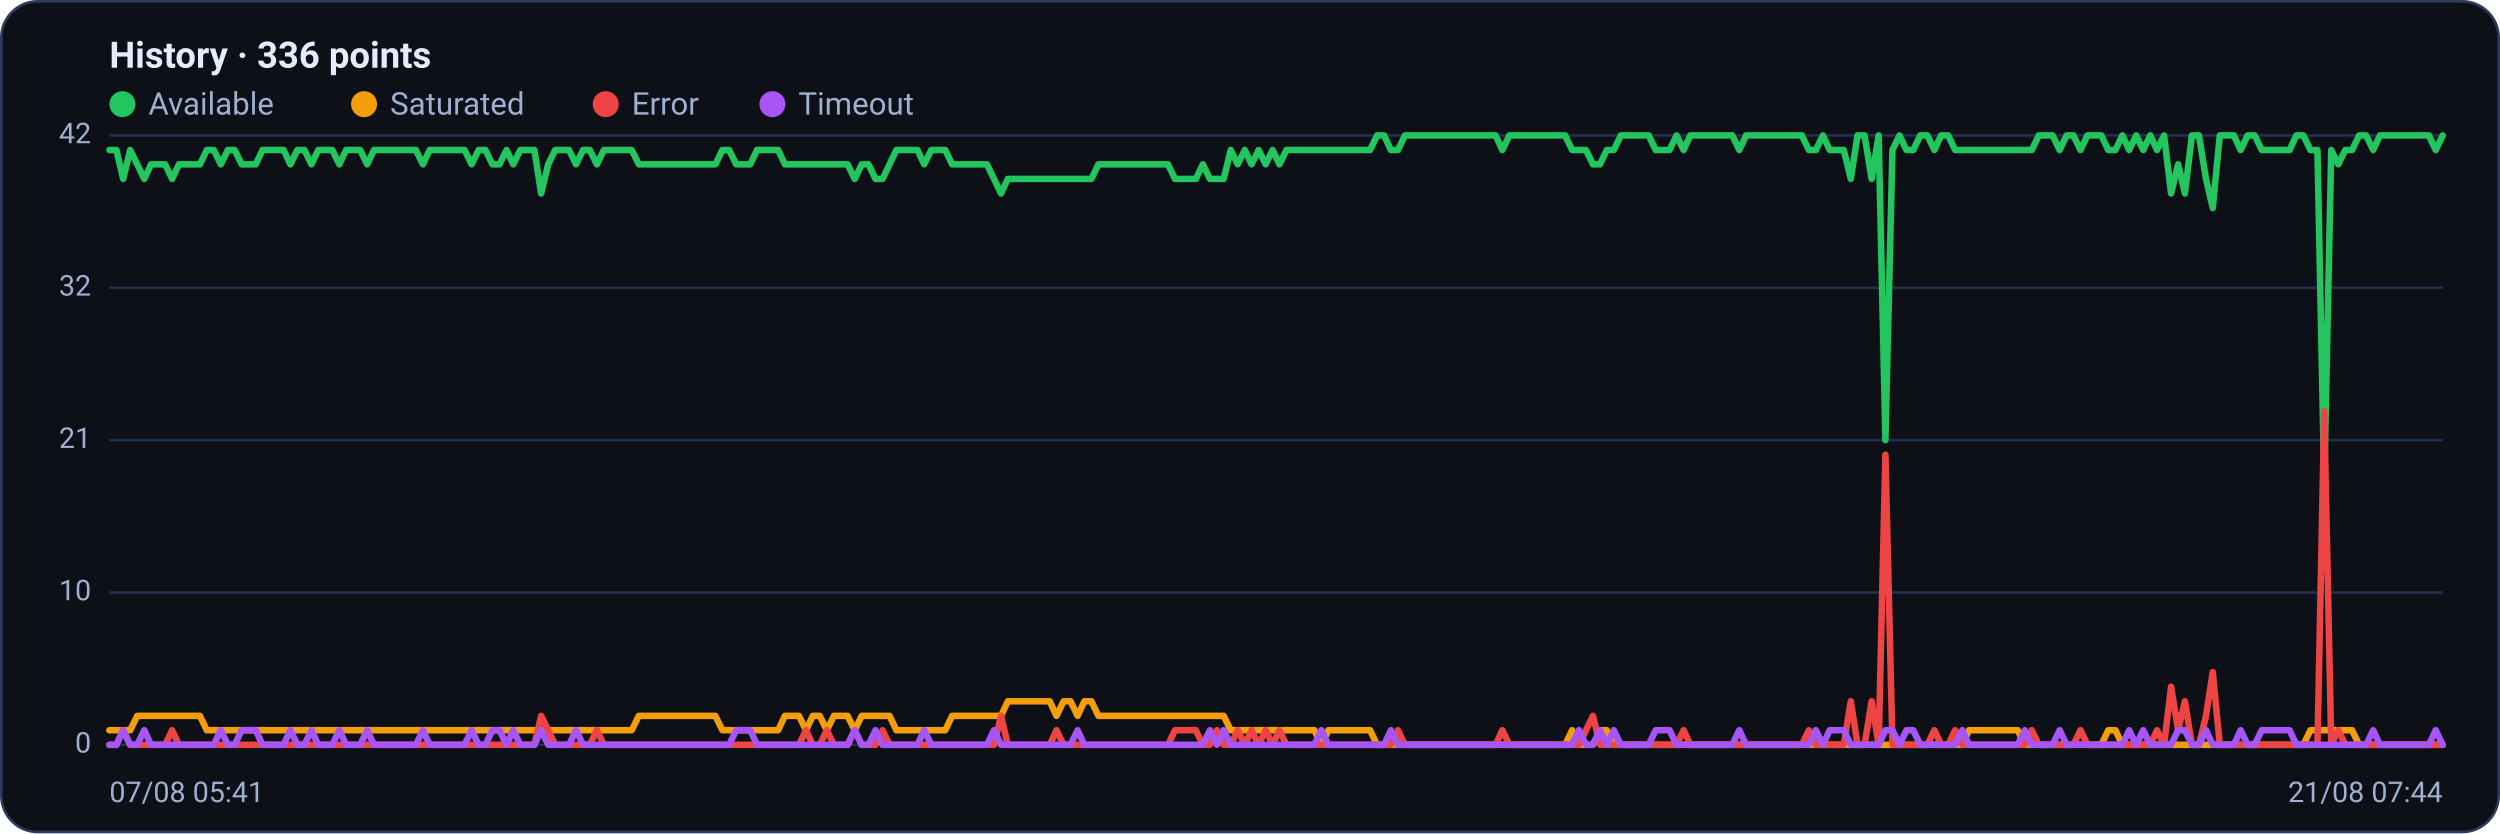
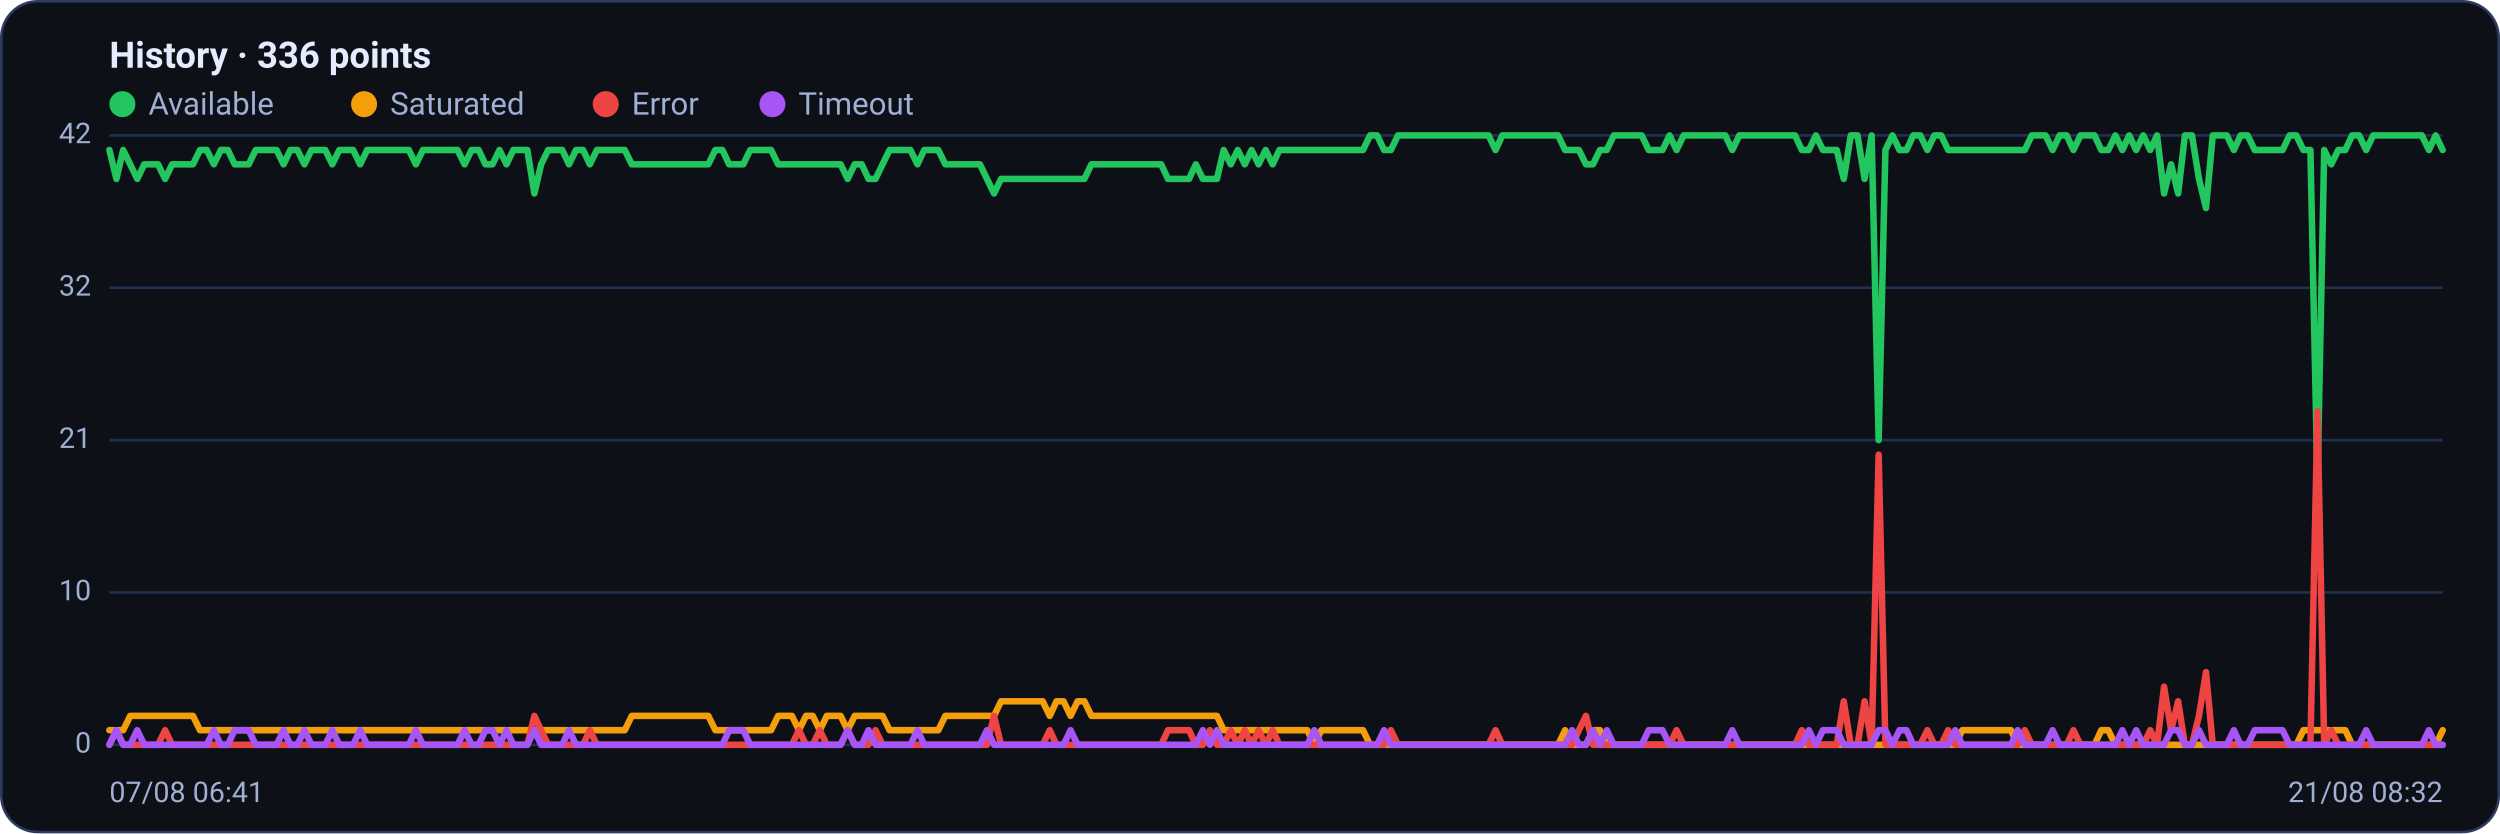
<svg xmlns="http://www.w3.org/2000/svg" viewBox="0 0 960 320" width="960" height="320" font-family="Segoe UI, system-ui, -apple-system, Roboto, Helvetica, Arial, sans-serif" role="img" aria-label="Availability history per region">
  <rect x="0.5" y="0.5" width="959" height="319" rx="14" fill="#0d1117" stroke="#2c3a5e" />
  <text x="42" y="26" font-size="14" font-weight="600" fill="#e6ecff">History · 336 points</text>
  <circle cx="47" cy="40" r="5" fill="#22c55e" />
  <text x="57" y="44" font-size="12" fill="#9fb0d4">Available</text>
  <circle cx="139.8" cy="40" r="5" fill="#f59e0b" />
  <text x="149.8" y="44" font-size="12" fill="#9fb0d4">Saturated</text>
  <circle cx="232.6" cy="40" r="5" fill="#ef4444" />
  <text x="242.6" y="44" font-size="12" fill="#9fb0d4">Error</text>
  <circle cx="296.6" cy="40" r="5" fill="#a855f7" />
  <text x="306.6" y="44" font-size="12" fill="#9fb0d4">Timeout</text>
  <line x1="42" y1="286.0" x2="938" y2="286.0" stroke="#21304f" stroke-width="1" />
  <text x="35" y="289.0" text-anchor="end" font-size="11" fill="#9fb0d4">0</text>
  <line x1="42" y1="227.5" x2="938" y2="227.5" stroke="#21304f" stroke-width="1" />
  <text x="35" y="230.5" text-anchor="end" font-size="11" fill="#9fb0d4">10</text>
  <line x1="42" y1="169.0" x2="938" y2="169.0" stroke="#21304f" stroke-width="1" />
  <text x="35" y="172.0" text-anchor="end" font-size="11" fill="#9fb0d4">21</text>
  <line x1="42" y1="110.5" x2="938" y2="110.5" stroke="#21304f" stroke-width="1" />
  <text x="35" y="113.5" text-anchor="end" font-size="11" fill="#9fb0d4">32</text>
  <line x1="42" y1="52.0" x2="938" y2="52.0" stroke="#21304f" stroke-width="1" />
  <text x="35" y="55.0" text-anchor="end" font-size="11" fill="#9fb0d4">42</text>
-   <polyline fill="none" stroke="#22c55e" stroke-width="2.5" stroke-linejoin="round" stroke-linecap="round" points="42.0,57.6 44.7,57.6 47.3,68.7 50.0,57.6 52.7,63.1 55.4,68.7 58.0,63.1 60.7,63.1 63.4,63.1 66.1,68.7 68.7,63.1 71.4,63.1 74.1,63.1 76.8,63.1 79.4,57.6 82.1,57.6 84.8,63.1 87.5,57.6 90.1,57.6 92.8,63.1 95.5,63.1 98.2,63.1 100.8,57.6 103.5,57.6 106.2,57.6 108.9,57.6 111.5,63.1 114.2,57.6 116.9,57.6 119.6,63.1 122.2,57.6 124.9,57.6 127.6,57.6 130.3,63.1 132.9,57.6 135.6,57.6 138.3,57.6 141.0,63.1 143.6,57.6 146.3,57.6 149.0,57.6 151.7,57.6 154.3,57.6 157.0,57.6 159.7,57.6 162.4,63.1 165.0,57.6 167.7,57.6 170.4,57.6 173.1,57.6 175.7,57.6 178.4,57.6 181.1,63.1 183.8,57.6 186.4,57.6 189.1,63.1 191.8,63.1 194.5,57.6 197.1,63.1 199.8,57.6 202.5,57.6 205.2,57.6 207.8,74.3 210.5,63.1 213.2,57.6 215.9,57.6 218.5,57.6 221.2,63.1 223.9,57.6 226.5,57.6 229.2,63.1 231.9,57.6 234.6,57.6 237.2,57.6 239.9,57.6 242.6,57.6 245.3,63.1 247.9,63.1 250.6,63.1 253.3,63.1 256.0,63.1 258.6,63.1 261.3,63.1 264.0,63.1 266.7,63.1 269.3,63.1 272.0,63.1 274.7,63.1 277.4,57.6 280.0,57.6 282.7,63.1 285.4,63.1 288.1,63.1 290.7,57.6 293.4,57.6 296.1,57.6 298.8,57.6 301.4,63.1 304.1,63.1 306.8,63.1 309.5,63.1 312.1,63.1 314.8,63.1 317.5,63.1 320.2,63.1 322.8,63.1 325.5,63.1 328.2,68.7 330.9,63.1 333.5,63.1 336.2,68.7 338.9,68.7 341.6,63.1 344.2,57.6 346.9,57.6 349.6,57.6 352.3,57.6 354.9,63.1 357.6,57.6 360.3,57.6 363.0,57.6 365.6,63.1 368.3,63.1 371.0,63.1 373.7,63.1 376.3,63.1 379.0,63.1 381.7,68.7 384.4,74.3 387.0,68.7 389.7,68.7 392.4,68.7 395.1,68.7 397.7,68.7 400.4,68.7 403.1,68.7 405.7,68.7 408.4,68.7 411.1,68.7 413.8,68.7 416.4,68.7 419.1,68.7 421.8,63.1 424.5,63.1 427.1,63.1 429.8,63.1 432.5,63.1 435.2,63.1 437.8,63.1 440.5,63.1 443.2,63.1 445.9,63.1 448.5,63.1 451.2,68.7 453.9,68.7 456.6,68.7 459.2,68.7 461.9,63.1 464.6,68.7 467.3,68.7 469.9,68.7 472.6,57.6 475.3,63.1 478.0,57.6 480.6,63.1 483.3,57.6 486.0,63.1 488.7,57.6 491.3,63.1 494.0,57.6 496.7,57.6 499.4,57.6 502.0,57.6 504.7,57.6 507.4,57.6 510.1,57.6 512.7,57.6 515.4,57.6 518.1,57.6 520.8,57.6 523.4,57.6 526.1,57.6 528.8,52.0 531.5,52.0 534.1,57.6 536.8,57.6 539.5,52.0 542.2,52.0 544.8,52.0 547.5,52.0 550.2,52.0 552.9,52.0 555.5,52.0 558.2,52.0 560.9,52.0 563.6,52.0 566.2,52.0 568.9,52.0 571.6,52.0 574.3,52.0 576.9,57.6 579.6,52.0 582.3,52.0 584.9,52.0 587.6,52.0 590.3,52.0 593.0,52.0 595.6,52.0 598.3,52.0 601.0,52.0 603.7,57.6 606.3,57.6 609.0,57.6 611.7,63.1 614.4,63.1 617.0,57.6 619.7,57.6 622.4,52.0 625.1,52.0 627.7,52.0 630.4,52.0 633.1,52.0 635.8,57.6 638.4,57.6 641.1,57.6 643.8,52.0 646.5,57.6 649.1,52.0 651.8,52.0 654.5,52.0 657.2,52.0 659.8,52.0 662.5,52.0 665.2,52.0 667.9,57.6 670.5,52.0 673.2,52.0 675.9,52.0 678.6,52.0 681.2,52.0 683.9,52.0 686.6,52.0 689.3,52.0 691.9,52.0 694.6,57.6 697.3,57.6 700.0,52.0 702.6,57.6 705.3,57.6 708.0,57.6 710.7,68.7 713.3,52.0 716.0,52.0 718.7,68.7 721.4,52.0 724.0,169.0 726.7,57.6 729.4,52.0 732.1,57.6 734.7,57.6 737.4,52.0 740.1,52.0 742.8,57.6 745.4,52.0 748.1,52.0 750.8,57.6 753.5,57.6 756.1,57.6 758.8,57.6 761.5,57.6 764.1,57.6 766.8,57.6 769.5,57.6 772.2,57.6 774.8,57.6 777.5,57.6 780.2,57.6 782.9,52.0 785.5,52.0 788.2,52.0 790.9,57.6 793.6,52.0 796.2,52.0 798.9,57.6 801.6,52.0 804.3,52.0 806.9,52.0 809.6,57.6 812.3,57.6 815.0,52.0 817.6,57.6 820.3,52.0 823.0,57.6 825.7,52.0 828.3,57.6 831.0,52.0 833.7,74.3 836.4,63.1 839.0,74.3 841.7,52.0 844.4,52.0 847.1,68.7 849.7,79.9 852.4,52.0 855.1,52.0 857.8,52.0 860.4,57.6 863.1,52.0 865.8,52.0 868.5,57.6 871.1,57.6 873.8,57.6 876.5,57.6 879.2,57.6 881.8,52.0 884.5,52.0 887.2,57.6 889.9,57.6 892.5,185.7 895.2,57.6 897.9,63.1 900.6,57.6 903.2,57.6 905.9,52.0 908.6,52.0 911.3,57.6 913.9,52.0 916.6,52.0 919.3,52.0 922.0,52.0 924.6,52.0 927.3,52.0 930.0,52.0 932.7,52.0 935.3,57.6 938.0,52.0" />
-   <polyline fill="none" stroke="#f59e0b" stroke-width="2.5" stroke-linejoin="round" stroke-linecap="round" points="42.0,280.4 44.7,280.4 47.3,280.4 50.0,280.4 52.7,274.9 55.4,274.9 58.0,274.9 60.7,274.9 63.4,274.9 66.1,274.9 68.7,274.9 71.4,274.9 74.1,274.9 76.8,274.9 79.4,280.4 82.1,280.4 84.8,280.4 87.5,280.4 90.1,280.4 92.8,280.4 95.5,280.4 98.2,280.4 100.8,280.4 103.5,280.4 106.2,280.4 108.9,280.4 111.5,280.4 114.2,280.4 116.9,280.4 119.6,280.4 122.2,280.4 124.9,280.4 127.6,280.4 130.3,280.4 132.9,280.4 135.6,280.4 138.3,280.4 141.0,280.4 143.6,280.4 146.3,280.4 149.0,280.4 151.7,280.4 154.3,280.4 157.0,280.4 159.7,280.4 162.4,280.4 165.0,280.4 167.7,280.4 170.4,280.4 173.1,280.4 175.7,280.4 178.4,280.4 181.1,280.4 183.8,280.4 186.4,280.4 189.1,280.4 191.8,280.4 194.5,280.4 197.1,280.4 199.8,280.4 202.5,280.4 205.2,280.4 207.8,280.4 210.5,280.4 213.2,280.4 215.9,280.4 218.5,280.4 221.2,280.4 223.9,280.4 226.5,280.4 229.2,280.4 231.9,280.4 234.6,280.4 237.2,280.4 239.9,280.4 242.6,280.4 245.3,274.9 247.9,274.9 250.6,274.9 253.3,274.9 256.0,274.9 258.6,274.9 261.3,274.9 264.0,274.9 266.7,274.9 269.3,274.9 272.0,274.9 274.7,274.9 277.4,280.4 280.0,280.4 282.7,280.4 285.4,280.4 288.1,280.4 290.7,280.4 293.4,280.4 296.1,280.4 298.8,280.4 301.4,274.9 304.1,274.9 306.8,274.9 309.5,280.4 312.1,274.9 314.8,274.9 317.5,280.4 320.2,274.9 322.8,274.9 325.5,274.9 328.2,280.4 330.9,274.9 333.5,274.9 336.2,274.9 338.9,274.9 341.6,274.9 344.2,280.4 346.9,280.4 349.6,280.4 352.3,280.4 354.9,280.4 357.6,280.4 360.3,280.4 363.0,280.4 365.6,274.9 368.3,274.9 371.0,274.9 373.7,274.9 376.3,274.9 379.0,274.9 381.7,274.9 384.4,274.9 387.0,269.3 389.7,269.3 392.4,269.3 395.1,269.3 397.7,269.3 400.4,269.3 403.1,269.3 405.7,274.9 408.4,269.3 411.1,269.3 413.8,274.9 416.4,269.3 419.1,269.3 421.8,274.9 424.5,274.9 427.1,274.9 429.8,274.9 432.5,274.9 435.2,274.9 437.8,274.9 440.5,274.9 443.2,274.9 445.9,274.9 448.5,274.9 451.2,274.9 453.9,274.9 456.6,274.9 459.2,274.9 461.9,274.9 464.6,274.9 467.3,274.9 469.9,274.9 472.6,280.4 475.3,280.4 478.0,280.4 480.6,280.4 483.3,280.4 486.0,280.4 488.7,280.4 491.3,280.4 494.0,280.4 496.7,280.4 499.4,280.4 502.0,280.4 504.7,280.4 507.4,286.0 510.1,280.4 512.7,280.4 515.4,280.4 518.1,280.4 520.8,280.4 523.4,280.4 526.1,280.4 528.8,286.0 531.5,286.0 534.1,286.0 536.8,286.0 539.5,286.0 542.2,286.0 544.8,286.0 547.5,286.0 550.2,286.0 552.9,286.0 555.5,286.0 558.2,286.0 560.9,286.0 563.6,286.0 566.2,286.0 568.9,286.0 571.6,286.0 574.3,286.0 576.9,286.0 579.6,286.0 582.3,286.0 584.9,286.0 587.6,286.0 590.3,286.0 593.0,286.0 595.6,286.0 598.3,286.0 601.0,286.0 603.7,280.4 606.3,286.0 609.0,286.0 611.7,286.0 614.4,280.4 617.0,280.4 619.7,286.0 622.4,286.0 625.1,286.0 627.7,286.0 630.4,286.0 633.1,286.0 635.8,286.0 638.4,286.0 641.1,286.0 643.8,286.0 646.5,286.0 649.1,286.0 651.8,286.0 654.5,286.0 657.2,286.0 659.8,286.0 662.5,286.0 665.2,286.0 667.9,286.0 670.5,286.0 673.2,286.0 675.9,286.0 678.6,286.0 681.2,286.0 683.9,286.0 686.6,286.0 689.3,286.0 691.9,286.0 694.6,286.0 697.3,286.0 700.0,286.0 702.6,286.0 705.3,286.0 708.0,286.0 710.7,286.0 713.3,286.0 716.0,286.0 718.7,286.0 721.4,286.0 724.0,286.0 726.7,286.0 729.4,286.0 732.1,286.0 734.7,286.0 737.4,286.0 740.1,286.0 742.8,286.0 745.4,286.0 748.1,286.0 750.8,286.0 753.5,286.0 756.1,280.4 758.8,280.4 761.5,280.4 764.1,280.4 766.8,280.4 769.5,280.4 772.2,280.4 774.8,280.4 777.5,286.0 780.2,286.0 782.9,286.0 785.5,286.0 788.2,286.0 790.9,286.0 793.6,286.0 796.2,286.0 798.9,286.0 801.6,286.0 804.3,286.0 806.9,286.0 809.6,280.4 812.3,280.4 815.0,286.0 817.6,286.0 820.3,286.0 823.0,286.0 825.7,286.0 828.3,286.0 831.0,286.0 833.7,286.0 836.4,286.0 839.0,286.0 841.7,286.0 844.4,286.0 847.1,286.0 849.7,286.0 852.4,286.0 855.1,286.0 857.8,286.0 860.4,286.0 863.1,286.0 865.8,286.0 868.5,286.0 871.1,286.0 873.8,286.0 876.5,286.0 879.2,286.0 881.8,286.0 884.5,286.0 887.2,280.4 889.9,280.4 892.5,280.4 895.2,280.4 897.9,280.4 900.6,280.4 903.2,280.4 905.9,286.0 908.6,286.0 911.3,286.0 913.9,286.0 916.6,286.0 919.3,286.0 922.0,286.0 924.6,286.0 927.3,286.0 930.0,286.0 932.7,286.0 935.3,286.0 938.0,286.0" />
-   <polyline fill="none" stroke="#ef4444" stroke-width="2.5" stroke-linejoin="round" stroke-linecap="round" points="42.0,286.0 44.7,286.0 47.3,280.4 50.0,286.0 52.7,286.0 55.4,286.0 58.0,286.0 60.7,286.0 63.4,286.0 66.1,280.4 68.7,286.0 71.4,286.0 74.1,286.0 76.8,286.0 79.4,286.0 82.1,286.0 84.8,286.0 87.5,286.0 90.1,286.0 92.8,286.0 95.5,286.0 98.2,286.0 100.8,286.0 103.5,286.0 106.2,286.0 108.9,286.0 111.5,286.0 114.2,286.0 116.9,286.0 119.6,286.0 122.2,286.0 124.9,286.0 127.6,286.0 130.3,286.0 132.9,286.0 135.6,286.0 138.3,286.0 141.0,286.0 143.6,286.0 146.3,286.0 149.0,286.0 151.7,286.0 154.3,286.0 157.0,286.0 159.7,286.0 162.4,286.0 165.0,286.0 167.7,286.0 170.4,286.0 173.1,286.0 175.7,286.0 178.4,286.0 181.1,286.0 183.8,286.0 186.4,286.0 189.1,286.0 191.8,286.0 194.5,286.0 197.1,286.0 199.8,286.0 202.5,286.0 205.2,286.0 207.8,274.9 210.5,280.4 213.2,286.0 215.9,286.0 218.5,286.0 221.2,286.0 223.9,286.0 226.5,286.0 229.2,280.4 231.9,286.0 234.6,286.0 237.2,286.0 239.9,286.0 242.6,286.0 245.3,286.0 247.9,286.0 250.6,286.0 253.3,286.0 256.0,286.0 258.6,286.0 261.3,286.0 264.0,286.0 266.7,286.0 269.3,286.0 272.0,286.0 274.7,286.0 277.4,286.0 280.0,286.0 282.7,286.0 285.4,286.0 288.1,286.0 290.7,286.0 293.4,286.0 296.1,286.0 298.8,286.0 301.4,286.0 304.1,286.0 306.8,286.0 309.5,280.4 312.1,286.0 314.8,286.0 317.5,280.4 320.2,286.0 322.8,286.0 325.5,286.0 328.2,280.4 330.9,286.0 333.5,286.0 336.2,286.0 338.9,280.4 341.6,286.0 344.2,286.0 346.9,286.0 349.6,286.0 352.3,286.0 354.9,286.0 357.6,286.0 360.3,286.0 363.0,286.0 365.6,286.0 368.3,286.0 371.0,286.0 373.7,286.0 376.3,286.0 379.0,286.0 381.7,286.0 384.4,274.9 387.0,286.0 389.7,286.0 392.4,286.0 395.1,286.0 397.7,286.0 400.4,286.0 403.1,286.0 405.7,280.4 408.4,286.0 411.1,286.0 413.8,286.0 416.4,286.0 419.1,286.0 421.8,286.0 424.5,286.0 427.1,286.0 429.8,286.0 432.5,286.0 435.2,286.0 437.8,286.0 440.5,286.0 443.2,286.0 445.9,286.0 448.5,286.0 451.2,280.4 453.9,280.4 456.6,280.4 459.2,280.4 461.9,286.0 464.6,286.0 467.3,280.4 469.9,286.0 472.6,286.0 475.3,280.4 478.0,286.0 480.6,280.4 483.3,286.0 486.0,280.4 488.7,286.0 491.3,280.4 494.0,286.0 496.7,286.0 499.4,286.0 502.0,286.0 504.7,286.0 507.4,286.0 510.1,286.0 512.7,286.0 515.4,286.0 518.1,286.0 520.8,286.0 523.4,286.0 526.1,286.0 528.8,286.0 531.5,286.0 534.1,286.0 536.8,280.4 539.5,286.0 542.2,286.0 544.8,286.0 547.5,286.0 550.2,286.0 552.9,286.0 555.5,286.0 558.2,286.0 560.9,286.0 563.6,286.0 566.2,286.0 568.9,286.0 571.6,286.0 574.3,286.0 576.9,280.4 579.6,286.0 582.3,286.0 584.9,286.0 587.6,286.0 590.3,286.0 593.0,286.0 595.6,286.0 598.3,286.0 601.0,286.0 603.7,286.0 606.3,286.0 609.0,280.4 611.7,274.9 614.4,286.0 617.0,286.0 619.7,286.0 622.4,286.0 625.1,286.0 627.7,286.0 630.4,286.0 633.1,286.0 635.8,286.0 638.4,286.0 641.1,286.0 643.8,286.0 646.5,280.4 649.1,286.0 651.8,286.0 654.5,286.0 657.2,286.0 659.8,286.0 662.5,286.0 665.2,286.0 667.9,286.0 670.5,286.0 673.2,286.0 675.9,286.0 678.6,286.0 681.2,286.0 683.9,286.0 686.6,286.0 689.3,286.0 691.9,286.0 694.6,280.4 697.3,286.0 700.0,286.0 702.6,286.0 705.3,286.0 708.0,286.0 710.7,269.3 713.3,286.0 716.0,286.0 718.7,269.3 721.4,286.0 724.0,174.6 726.7,286.0 729.4,286.0 732.1,286.0 734.7,286.0 737.4,286.0 740.1,286.0 742.8,280.4 745.4,286.0 748.1,286.0 750.8,280.4 753.5,286.0 756.1,286.0 758.8,286.0 761.5,286.0 764.1,286.0 766.8,286.0 769.5,286.0 772.2,286.0 774.8,286.0 777.5,286.0 780.2,280.4 782.9,286.0 785.5,286.0 788.2,286.0 790.9,286.0 793.6,286.0 796.2,286.0 798.9,280.4 801.6,286.0 804.3,286.0 806.9,286.0 809.6,286.0 812.3,286.0 815.0,286.0 817.6,286.0 820.3,286.0 823.0,286.0 825.7,286.0 828.3,280.4 831.0,286.0 833.7,263.7 836.4,280.4 839.0,269.3 841.7,286.0 844.4,286.0 847.1,274.9 849.7,258.1 852.4,286.0 855.1,286.0 857.8,286.0 860.4,286.0 863.1,286.0 865.8,286.0 868.5,286.0 871.1,286.0 873.8,286.0 876.5,286.0 879.2,286.0 881.8,286.0 884.5,286.0 887.2,286.0 889.9,286.0 892.5,157.9 895.2,286.0 897.9,280.4 900.6,286.0 903.2,286.0 905.9,286.0 908.6,286.0 911.3,286.0 913.9,286.0 916.6,286.0 919.3,286.0 922.0,286.0 924.6,286.0 927.3,286.0 930.0,286.0 932.7,286.0 935.3,286.0 938.0,286.0" />
-   <polyline fill="none" stroke="#a855f7" stroke-width="2.5" stroke-linejoin="round" stroke-linecap="round" points="42.0,286.0 44.7,286.0 47.3,280.4 50.0,286.0 52.7,286.0 55.4,280.4 58.0,286.0 60.7,286.0 63.4,286.0 66.1,286.0 68.7,286.0 71.4,286.0 74.1,286.0 76.8,286.0 79.4,286.0 82.1,286.0 84.8,280.4 87.5,286.0 90.1,286.0 92.8,280.4 95.5,280.4 98.2,280.4 100.8,286.0 103.5,286.0 106.2,286.0 108.9,286.0 111.5,280.4 114.2,286.0 116.9,286.0 119.6,280.4 122.2,286.0 124.9,286.0 127.6,286.0 130.3,280.4 132.9,286.0 135.6,286.0 138.3,286.0 141.0,280.4 143.6,286.0 146.3,286.0 149.0,286.0 151.7,286.0 154.3,286.0 157.0,286.0 159.7,286.0 162.4,280.4 165.0,286.0 167.7,286.0 170.4,286.0 173.1,286.0 175.7,286.0 178.4,286.0 181.1,280.4 183.8,286.0 186.4,286.0 189.1,280.4 191.8,280.4 194.5,286.0 197.1,280.4 199.8,286.0 202.5,286.0 205.2,286.0 207.8,280.4 210.5,286.0 213.2,286.0 215.9,286.0 218.5,286.0 221.2,280.4 223.9,286.0 226.5,286.0 229.2,286.0 231.9,286.0 234.6,286.0 237.2,286.0 239.9,286.0 242.6,286.0 245.3,286.0 247.9,286.0 250.6,286.0 253.3,286.0 256.0,286.0 258.6,286.0 261.3,286.0 264.0,286.0 266.7,286.0 269.3,286.0 272.0,286.0 274.7,286.0 277.4,286.0 280.0,286.0 282.7,280.4 285.4,280.4 288.1,280.4 290.7,286.0 293.4,286.0 296.1,286.0 298.8,286.0 301.4,286.0 304.1,286.0 306.8,286.0 309.5,286.0 312.1,286.0 314.8,286.0 317.5,286.0 320.2,286.0 322.8,286.0 325.5,286.0 328.2,280.4 330.9,286.0 333.5,286.0 336.2,280.4 338.9,286.0 341.6,286.0 344.2,286.0 346.9,286.0 349.6,286.0 352.3,286.0 354.9,280.4 357.6,286.0 360.3,286.0 363.0,286.0 365.6,286.0 368.3,286.0 371.0,286.0 373.7,286.0 376.3,286.0 379.0,286.0 381.7,280.4 384.4,286.0 387.0,286.0 389.7,286.0 392.4,286.0 395.1,286.0 397.7,286.0 400.4,286.0 403.1,286.0 405.7,286.0 408.4,286.0 411.1,286.0 413.8,280.4 416.4,286.0 419.1,286.0 421.8,286.0 424.5,286.0 427.1,286.0 429.8,286.0 432.5,286.0 435.2,286.0 437.8,286.0 440.5,286.0 443.2,286.0 445.9,286.0 448.5,286.0 451.2,286.0 453.9,286.0 456.6,286.0 459.2,286.0 461.9,286.0 464.6,280.4 467.3,286.0 469.9,280.4 472.6,286.0 475.3,286.0 478.0,286.0 480.6,286.0 483.3,286.0 486.0,286.0 488.7,286.0 491.3,286.0 494.0,286.0 496.7,286.0 499.4,286.0 502.0,286.0 504.7,286.0 507.4,280.4 510.1,286.0 512.7,286.0 515.4,286.0 518.1,286.0 520.8,286.0 523.4,286.0 526.1,286.0 528.8,286.0 531.5,286.0 534.1,280.4 536.8,286.0 539.5,286.0 542.2,286.0 544.8,286.0 547.5,286.0 550.2,286.0 552.9,286.0 555.5,286.0 558.2,286.0 560.9,286.0 563.6,286.0 566.2,286.0 568.9,286.0 571.6,286.0 574.3,286.0 576.9,286.0 579.6,286.0 582.3,286.0 584.9,286.0 587.6,286.0 590.3,286.0 593.0,286.0 595.6,286.0 598.3,286.0 601.0,286.0 603.7,286.0 606.3,280.4 609.0,286.0 611.7,286.0 614.4,280.4 617.0,286.0 619.7,280.4 622.4,286.0 625.1,286.0 627.7,286.0 630.4,286.0 633.1,286.0 635.8,280.4 638.4,280.4 641.1,280.4 643.8,286.0 646.5,286.0 649.1,286.0 651.8,286.0 654.5,286.0 657.2,286.0 659.8,286.0 662.5,286.0 665.2,286.0 667.9,280.4 670.5,286.0 673.2,286.0 675.9,286.0 678.6,286.0 681.2,286.0 683.9,286.0 686.6,286.0 689.3,286.0 691.9,286.0 694.6,286.0 697.3,280.4 700.0,286.0 702.6,280.4 705.3,280.4 708.0,280.4 710.7,286.0 713.3,286.0 716.0,286.0 718.7,286.0 721.4,286.0 724.0,280.4 726.7,280.4 729.4,286.0 732.1,280.4 734.7,280.4 737.4,286.0 740.1,286.0 742.8,286.0 745.4,286.0 748.1,286.0 750.8,286.0 753.5,280.4 756.1,286.0 758.8,286.0 761.5,286.0 764.1,286.0 766.8,286.0 769.5,286.0 772.2,286.0 774.8,286.0 777.5,280.4 780.2,286.0 782.9,286.0 785.5,286.0 788.2,286.0 790.9,280.4 793.6,286.0 796.2,286.0 798.9,286.0 801.6,286.0 804.3,286.0 806.9,286.0 809.6,286.0 812.3,286.0 815.0,286.0 817.6,280.4 820.3,286.0 823.0,280.4 825.7,286.0 828.3,286.0 831.0,286.0 833.7,286.0 836.4,280.4 839.0,280.4 841.7,286.0 844.4,286.0 847.1,280.4 849.7,286.0 852.4,286.0 855.1,286.0 857.8,286.0 860.4,280.4 863.1,286.0 865.8,286.0 868.5,280.4 871.1,280.4 873.8,280.4 876.5,280.4 879.2,280.4 881.8,286.0 884.5,286.0 887.2,286.0 889.9,286.0 892.5,286.0 895.2,286.0 897.9,286.0 900.6,286.0 903.2,286.0 905.9,286.0 908.6,286.0 911.3,280.4 913.9,286.0 916.6,286.0 919.3,286.0 922.0,286.0 924.6,286.0 927.3,286.0 930.0,286.0 932.7,286.0 935.3,280.4 938.0,286.0" />
-   <text x="42" y="308" font-size="11" fill="#9fb0d4">07/08 05:41</text>
-   <text x="938" y="308" text-anchor="end" font-size="11" fill="#9fb0d4">21/08 07:44</text>
+   <polyline fill="none" stroke="#22c55e" stroke-width="2.5" stroke-linejoin="round" stroke-linecap="round" points="42.0,57.6 44.7,68.7 47.3,57.6 50.0,63.1 52.7,68.7 55.4,63.1 58.0,63.1 60.7,63.1 63.4,68.7 66.1,63.1 68.7,63.1 71.4,63.1 74.1,63.1 76.8,57.6 79.4,57.6 82.1,63.1 84.8,57.6 87.5,57.6 90.1,63.1 92.8,63.1 95.5,63.1 98.2,57.6 100.8,57.6 103.5,57.6 106.2,57.6 108.9,63.1 111.5,57.6 114.2,57.6 116.9,63.1 119.6,57.6 122.2,57.6 124.9,57.6 127.6,63.1 130.3,57.6 132.9,57.6 135.6,57.6 138.3,63.1 141.0,57.6 143.6,57.6 146.3,57.6 149.0,57.6 151.7,57.6 154.3,57.6 157.0,57.6 159.7,63.1 162.4,57.6 165.0,57.6 167.7,57.6 170.4,57.6 173.1,57.6 175.7,57.6 178.4,63.1 181.1,57.6 183.8,57.6 186.4,63.1 189.1,63.1 191.8,57.6 194.5,63.1 197.1,57.6 199.8,57.6 202.5,57.6 205.2,74.3 207.8,63.1 210.5,57.6 213.2,57.6 215.9,57.6 218.5,63.1 221.2,57.6 223.9,57.6 226.5,63.1 229.2,57.6 231.9,57.6 234.6,57.6 237.2,57.6 239.9,57.6 242.6,63.1 245.3,63.1 247.9,63.1 250.6,63.1 253.3,63.1 256.0,63.1 258.6,63.1 261.3,63.1 264.0,63.1 266.7,63.1 269.3,63.1 272.0,63.1 274.7,57.6 277.4,57.6 280.0,63.1 282.7,63.1 285.4,63.1 288.1,57.6 290.7,57.6 293.4,57.6 296.1,57.6 298.8,63.1 301.4,63.1 304.1,63.1 306.8,63.1 309.5,63.1 312.1,63.1 314.8,63.1 317.5,63.1 320.2,63.1 322.8,63.1 325.5,68.7 328.2,63.1 330.9,63.1 333.5,68.7 336.2,68.7 338.9,63.1 341.6,57.6 344.2,57.6 346.9,57.6 349.6,57.6 352.3,63.1 354.9,57.6 357.6,57.6 360.3,57.6 363.0,63.1 365.6,63.1 368.3,63.1 371.0,63.1 373.7,63.1 376.3,63.1 379.0,68.7 381.7,74.3 384.4,68.7 387.0,68.7 389.7,68.7 392.4,68.7 395.1,68.7 397.7,68.7 400.4,68.7 403.1,68.7 405.7,68.7 408.4,68.7 411.1,68.7 413.8,68.7 416.4,68.7 419.1,63.1 421.8,63.1 424.5,63.1 427.1,63.1 429.8,63.1 432.5,63.1 435.2,63.1 437.8,63.1 440.5,63.1 443.2,63.1 445.9,63.1 448.5,68.7 451.2,68.7 453.9,68.7 456.6,68.7 459.2,63.1 461.9,68.7 464.6,68.7 467.3,68.7 469.9,57.6 472.6,63.1 475.3,57.6 478.0,63.1 480.6,57.6 483.3,63.1 486.0,57.6 488.7,63.1 491.3,57.6 494.0,57.6 496.7,57.6 499.4,57.6 502.0,57.6 504.7,57.6 507.4,57.6 510.1,57.6 512.7,57.6 515.4,57.6 518.1,57.6 520.8,57.6 523.4,57.6 526.1,52.0 528.8,52.0 531.5,57.6 534.1,57.6 536.8,52.0 539.5,52.0 542.2,52.0 544.8,52.0 547.5,52.0 550.2,52.0 552.9,52.0 555.5,52.0 558.2,52.0 560.9,52.0 563.6,52.0 566.2,52.0 568.9,52.0 571.6,52.0 574.3,57.6 576.9,52.0 579.6,52.0 582.3,52.0 584.9,52.0 587.6,52.0 590.3,52.0 593.0,52.0 595.6,52.0 598.3,52.0 601.0,57.6 603.7,57.6 606.3,57.6 609.0,63.1 611.7,63.1 614.4,57.6 617.0,57.6 619.7,52.0 622.4,52.0 625.1,52.0 627.7,52.0 630.4,52.0 633.1,57.6 635.8,57.6 638.4,57.6 641.1,52.0 643.8,57.6 646.5,52.0 649.1,52.0 651.8,52.0 654.5,52.0 657.2,52.0 659.8,52.0 662.5,52.0 665.2,57.6 667.9,52.0 670.5,52.0 673.2,52.0 675.9,52.0 678.6,52.0 681.2,52.0 683.9,52.0 686.6,52.0 689.3,52.0 691.9,57.6 694.6,57.6 697.3,52.0 700.0,57.6 702.6,57.6 705.3,57.6 708.0,68.7 710.7,52.0 713.3,52.0 716.0,68.7 718.7,52.0 721.4,169.0 724.0,57.6 726.7,52.0 729.4,57.6 732.1,57.6 734.7,52.0 737.4,52.0 740.1,57.6 742.8,52.0 745.4,52.0 748.1,57.6 750.8,57.6 753.5,57.6 756.1,57.6 758.8,57.6 761.5,57.6 764.1,57.6 766.8,57.6 769.5,57.6 772.2,57.6 774.8,57.6 777.5,57.6 780.2,52.0 782.9,52.0 785.5,52.0 788.2,57.6 790.9,52.0 793.6,52.0 796.2,57.6 798.9,52.0 801.6,52.0 804.3,52.0 806.9,57.6 809.6,57.6 812.3,52.0 815.0,57.6 817.6,52.0 820.3,57.6 823.0,52.0 825.7,57.6 828.3,52.0 831.0,74.3 833.7,63.1 836.4,74.3 839.0,52.0 841.7,52.0 844.4,68.7 847.1,79.9 849.7,52.0 852.4,52.0 855.1,52.0 857.8,57.6 860.4,52.0 863.1,52.0 865.8,57.6 868.5,57.6 871.1,57.6 873.8,57.6 876.5,57.6 879.2,52.0 881.8,52.0 884.5,57.6 887.2,57.6 889.9,185.7 892.5,57.6 895.2,63.1 897.9,57.6 900.6,57.6 903.2,52.0 905.9,52.0 908.6,57.6 911.3,52.0 913.9,52.0 916.6,52.0 919.3,52.0 922.0,52.0 924.6,52.0 927.3,52.0 930.0,52.0 932.7,57.6 935.3,52.0 938.0,57.6" />
+   <polyline fill="none" stroke="#f59e0b" stroke-width="2.5" stroke-linejoin="round" stroke-linecap="round" points="42.0,280.4 44.7,280.4 47.3,280.4 50.0,274.9 52.7,274.9 55.4,274.9 58.0,274.9 60.7,274.9 63.4,274.9 66.1,274.9 68.7,274.9 71.4,274.9 74.1,274.9 76.8,280.4 79.4,280.4 82.1,280.4 84.8,280.4 87.5,280.4 90.1,280.4 92.8,280.4 95.5,280.4 98.2,280.4 100.8,280.4 103.5,280.4 106.2,280.4 108.9,280.4 111.5,280.4 114.2,280.4 116.9,280.4 119.6,280.4 122.2,280.4 124.9,280.4 127.6,280.4 130.3,280.4 132.9,280.4 135.6,280.4 138.3,280.4 141.0,280.4 143.6,280.4 146.3,280.4 149.0,280.4 151.7,280.4 154.3,280.4 157.0,280.4 159.7,280.4 162.4,280.4 165.0,280.4 167.7,280.4 170.4,280.4 173.1,280.4 175.7,280.4 178.4,280.4 181.1,280.4 183.8,280.4 186.4,280.4 189.1,280.4 191.8,280.4 194.5,280.4 197.1,280.4 199.8,280.4 202.5,280.4 205.2,280.4 207.8,280.4 210.5,280.4 213.2,280.4 215.9,280.4 218.5,280.4 221.2,280.4 223.9,280.4 226.5,280.4 229.2,280.4 231.9,280.4 234.6,280.4 237.2,280.4 239.9,280.4 242.6,274.9 245.3,274.9 247.9,274.9 250.6,274.9 253.3,274.9 256.0,274.9 258.6,274.9 261.3,274.9 264.0,274.9 266.7,274.9 269.3,274.9 272.0,274.9 274.7,280.4 277.4,280.4 280.0,280.4 282.7,280.4 285.4,280.4 288.1,280.4 290.7,280.4 293.4,280.4 296.1,280.4 298.8,274.9 301.4,274.9 304.1,274.9 306.8,280.4 309.5,274.9 312.1,274.9 314.8,280.4 317.5,274.9 320.2,274.9 322.8,274.9 325.5,280.4 328.2,274.9 330.9,274.9 333.5,274.9 336.2,274.9 338.9,274.9 341.6,280.4 344.2,280.4 346.9,280.4 349.6,280.4 352.3,280.4 354.9,280.4 357.6,280.4 360.3,280.4 363.0,274.9 365.6,274.9 368.3,274.9 371.0,274.9 373.7,274.9 376.3,274.9 379.0,274.9 381.7,274.9 384.4,269.3 387.0,269.3 389.7,269.3 392.4,269.3 395.1,269.3 397.7,269.3 400.4,269.3 403.1,274.9 405.7,269.3 408.4,269.3 411.1,274.9 413.8,269.3 416.4,269.3 419.1,274.9 421.8,274.9 424.5,274.9 427.1,274.9 429.8,274.9 432.5,274.9 435.2,274.9 437.8,274.9 440.5,274.9 443.2,274.9 445.9,274.9 448.5,274.9 451.2,274.9 453.9,274.9 456.6,274.9 459.2,274.9 461.9,274.9 464.6,274.9 467.3,274.9 469.9,280.4 472.6,280.4 475.3,280.4 478.0,280.4 480.6,280.4 483.3,280.4 486.0,280.4 488.7,280.4 491.3,280.4 494.0,280.4 496.7,280.4 499.4,280.4 502.0,280.4 504.7,286.0 507.4,280.4 510.1,280.4 512.7,280.4 515.4,280.4 518.1,280.4 520.8,280.4 523.4,280.4 526.1,286.0 528.8,286.0 531.5,286.0 534.1,286.0 536.8,286.0 539.5,286.0 542.2,286.0 544.8,286.0 547.5,286.0 550.2,286.0 552.9,286.0 555.5,286.0 558.2,286.0 560.9,286.0 563.6,286.0 566.2,286.0 568.9,286.0 571.6,286.0 574.3,286.0 576.9,286.0 579.6,286.0 582.3,286.0 584.9,286.0 587.6,286.0 590.3,286.0 593.0,286.0 595.6,286.0 598.3,286.0 601.0,280.4 603.7,286.0 606.3,286.0 609.0,286.0 611.7,280.4 614.4,280.4 617.0,286.0 619.7,286.0 622.4,286.0 625.1,286.0 627.7,286.0 630.4,286.0 633.1,286.0 635.8,286.0 638.4,286.0 641.1,286.0 643.8,286.0 646.5,286.0 649.1,286.0 651.8,286.0 654.5,286.0 657.2,286.0 659.8,286.0 662.5,286.0 665.2,286.0 667.9,286.0 670.5,286.0 673.2,286.0 675.9,286.0 678.6,286.0 681.2,286.0 683.9,286.0 686.6,286.0 689.3,286.0 691.9,286.0 694.6,286.0 697.3,286.0 700.0,286.0 702.6,286.0 705.3,286.0 708.0,286.0 710.7,286.0 713.3,286.0 716.0,286.0 718.7,286.0 721.4,286.0 724.0,286.0 726.7,286.0 729.4,286.0 732.1,286.0 734.7,286.0 737.4,286.0 740.1,286.0 742.8,286.0 745.4,286.0 748.1,286.0 750.8,286.0 753.5,280.4 756.1,280.4 758.8,280.4 761.5,280.4 764.1,280.4 766.8,280.4 769.5,280.4 772.2,280.4 774.8,286.0 777.5,286.0 780.2,286.0 782.9,286.0 785.5,286.0 788.2,286.0 790.9,286.0 793.6,286.0 796.2,286.0 798.9,286.0 801.6,286.0 804.3,286.0 806.9,280.4 809.6,280.4 812.3,286.0 815.0,286.0 817.6,286.0 820.3,286.0 823.0,286.0 825.7,286.0 828.3,286.0 831.0,286.0 833.7,286.0 836.4,286.0 839.0,286.0 841.7,286.0 844.4,286.0 847.1,286.0 849.7,286.0 852.4,286.0 855.1,286.0 857.8,286.0 860.4,286.0 863.1,286.0 865.8,286.0 868.5,286.0 871.1,286.0 873.8,286.0 876.5,286.0 879.2,286.0 881.8,286.0 884.5,280.4 887.2,280.4 889.9,280.4 892.5,280.4 895.2,280.4 897.9,280.4 900.6,280.4 903.2,286.0 905.9,286.0 908.6,286.0 911.3,286.0 913.9,286.0 916.6,286.0 919.3,286.0 922.0,286.0 924.6,286.0 927.3,286.0 930.0,286.0 932.7,286.0 935.3,286.0 938.0,280.4" />
+   <polyline fill="none" stroke="#ef4444" stroke-width="2.5" stroke-linejoin="round" stroke-linecap="round" points="42.0,286.0 44.7,280.4 47.3,286.0 50.0,286.0 52.7,286.0 55.4,286.0 58.0,286.0 60.7,286.0 63.4,280.4 66.1,286.0 68.7,286.0 71.4,286.0 74.1,286.0 76.8,286.0 79.4,286.0 82.1,286.0 84.8,286.0 87.5,286.0 90.1,286.0 92.8,286.0 95.5,286.0 98.2,286.0 100.8,286.0 103.5,286.0 106.2,286.0 108.9,286.0 111.5,286.0 114.2,286.0 116.9,286.0 119.6,286.0 122.2,286.0 124.9,286.0 127.6,286.0 130.3,286.0 132.9,286.0 135.6,286.0 138.3,286.0 141.0,286.0 143.6,286.0 146.3,286.0 149.0,286.0 151.7,286.0 154.3,286.0 157.0,286.0 159.7,286.0 162.4,286.0 165.0,286.0 167.7,286.0 170.4,286.0 173.1,286.0 175.7,286.0 178.4,286.0 181.1,286.0 183.8,286.0 186.4,286.0 189.1,286.0 191.8,286.0 194.5,286.0 197.1,286.0 199.8,286.0 202.5,286.0 205.2,274.9 207.8,280.4 210.5,286.0 213.2,286.0 215.9,286.0 218.5,286.0 221.2,286.0 223.9,286.0 226.5,280.4 229.2,286.0 231.9,286.0 234.6,286.0 237.2,286.0 239.9,286.0 242.6,286.0 245.3,286.0 247.9,286.0 250.6,286.0 253.3,286.0 256.0,286.0 258.6,286.0 261.3,286.0 264.0,286.0 266.7,286.0 269.3,286.0 272.0,286.0 274.7,286.0 277.4,286.0 280.0,286.0 282.7,286.0 285.4,286.0 288.1,286.0 290.7,286.0 293.4,286.0 296.1,286.0 298.8,286.0 301.4,286.0 304.1,286.0 306.8,280.4 309.5,286.0 312.1,286.0 314.8,280.4 317.5,286.0 320.2,286.0 322.8,286.0 325.5,280.4 328.2,286.0 330.9,286.0 333.5,286.0 336.2,280.4 338.9,286.0 341.6,286.0 344.2,286.0 346.9,286.0 349.6,286.0 352.3,286.0 354.9,286.0 357.6,286.0 360.3,286.0 363.0,286.0 365.6,286.0 368.3,286.0 371.0,286.0 373.7,286.0 376.3,286.0 379.0,286.0 381.7,274.9 384.4,286.0 387.0,286.0 389.7,286.0 392.4,286.0 395.1,286.0 397.7,286.0 400.4,286.0 403.1,280.4 405.7,286.0 408.4,286.0 411.1,286.0 413.8,286.0 416.4,286.0 419.1,286.0 421.8,286.0 424.5,286.0 427.1,286.0 429.8,286.0 432.5,286.0 435.2,286.0 437.8,286.0 440.5,286.0 443.2,286.0 445.9,286.0 448.5,280.4 451.2,280.4 453.9,280.4 456.6,280.4 459.2,286.0 461.9,286.0 464.6,280.4 467.3,286.0 469.9,286.0 472.6,280.4 475.3,286.0 478.0,280.4 480.6,286.0 483.3,280.4 486.0,286.0 488.7,280.4 491.3,286.0 494.0,286.0 496.7,286.0 499.4,286.0 502.0,286.0 504.7,286.0 507.4,286.0 510.1,286.0 512.7,286.0 515.4,286.0 518.1,286.0 520.8,286.0 523.4,286.0 526.1,286.0 528.8,286.0 531.5,286.0 534.1,280.4 536.8,286.0 539.5,286.0 542.2,286.0 544.8,286.0 547.5,286.0 550.2,286.0 552.9,286.0 555.5,286.0 558.2,286.0 560.9,286.0 563.6,286.0 566.2,286.0 568.9,286.0 571.6,286.0 574.3,280.4 576.9,286.0 579.6,286.0 582.3,286.0 584.9,286.0 587.6,286.0 590.3,286.0 593.0,286.0 595.6,286.0 598.3,286.0 601.0,286.0 603.7,286.0 606.3,280.4 609.0,274.9 611.7,286.0 614.4,286.0 617.0,286.0 619.7,286.0 622.4,286.0 625.1,286.0 627.7,286.0 630.4,286.0 633.1,286.0 635.8,286.0 638.4,286.0 641.1,286.0 643.8,280.4 646.5,286.0 649.1,286.0 651.8,286.0 654.5,286.0 657.2,286.0 659.8,286.0 662.5,286.0 665.2,286.0 667.9,286.0 670.5,286.0 673.2,286.0 675.9,286.0 678.6,286.0 681.2,286.0 683.9,286.0 686.6,286.0 689.3,286.0 691.9,280.4 694.6,286.0 697.3,286.0 700.0,286.0 702.6,286.0 705.3,286.0 708.0,269.3 710.7,286.0 713.3,286.0 716.0,269.3 718.7,286.0 721.4,174.6 724.0,286.0 726.7,286.0 729.4,286.0 732.1,286.0 734.7,286.0 737.4,286.0 740.1,280.4 742.8,286.0 745.4,286.0 748.1,280.4 750.8,286.0 753.5,286.0 756.1,286.0 758.8,286.0 761.5,286.0 764.1,286.0 766.8,286.0 769.5,286.0 772.2,286.0 774.8,286.0 777.5,280.4 780.2,286.0 782.9,286.0 785.5,286.0 788.2,286.0 790.9,286.0 793.6,286.0 796.2,280.4 798.9,286.0 801.6,286.0 804.3,286.0 806.9,286.0 809.6,286.0 812.3,286.0 815.0,286.0 817.6,286.0 820.3,286.0 823.0,286.0 825.7,280.4 828.3,286.0 831.0,263.7 833.7,280.4 836.4,269.3 839.0,286.0 841.7,286.0 844.4,274.9 847.1,258.1 849.7,286.0 852.4,286.0 855.1,286.0 857.8,286.0 860.4,286.0 863.1,286.0 865.8,286.0 868.5,286.0 871.1,286.0 873.8,286.0 876.5,286.0 879.2,286.0 881.8,286.0 884.5,286.0 887.2,286.0 889.9,157.9 892.5,286.0 895.2,280.4 897.9,286.0 900.6,286.0 903.2,286.0 905.9,286.0 908.6,286.0 911.3,286.0 913.9,286.0 916.6,286.0 919.3,286.0 922.0,286.0 924.6,286.0 927.3,286.0 930.0,286.0 932.7,286.0 935.3,286.0 938.0,286.0" />
+   <polyline fill="none" stroke="#a855f7" stroke-width="2.5" stroke-linejoin="round" stroke-linecap="round" points="42.0,286.0 44.7,280.4 47.3,286.0 50.0,286.0 52.7,280.4 55.4,286.0 58.0,286.0 60.7,286.0 63.4,286.0 66.1,286.0 68.7,286.0 71.4,286.0 74.1,286.0 76.8,286.0 79.4,286.0 82.1,280.4 84.8,286.0 87.5,286.0 90.1,280.4 92.8,280.4 95.5,280.4 98.2,286.0 100.8,286.0 103.5,286.0 106.2,286.0 108.9,280.4 111.5,286.0 114.2,286.0 116.9,280.4 119.6,286.0 122.2,286.0 124.9,286.0 127.6,280.4 130.3,286.0 132.9,286.0 135.6,286.0 138.3,280.4 141.0,286.0 143.6,286.0 146.3,286.0 149.0,286.0 151.7,286.0 154.3,286.0 157.0,286.0 159.7,280.4 162.4,286.0 165.0,286.0 167.7,286.0 170.4,286.0 173.1,286.0 175.7,286.0 178.4,280.4 181.1,286.0 183.8,286.0 186.4,280.4 189.1,280.4 191.8,286.0 194.5,280.4 197.1,286.0 199.8,286.0 202.5,286.0 205.2,280.4 207.8,286.0 210.5,286.0 213.2,286.0 215.9,286.0 218.5,280.4 221.2,286.0 223.9,286.0 226.5,286.0 229.2,286.0 231.9,286.0 234.6,286.0 237.2,286.0 239.9,286.0 242.6,286.0 245.3,286.0 247.9,286.0 250.6,286.0 253.3,286.0 256.0,286.0 258.6,286.0 261.3,286.0 264.0,286.0 266.7,286.0 269.3,286.0 272.0,286.0 274.7,286.0 277.4,286.0 280.0,280.4 282.7,280.4 285.4,280.4 288.1,286.0 290.7,286.0 293.4,286.0 296.1,286.0 298.8,286.0 301.4,286.0 304.1,286.0 306.8,286.0 309.5,286.0 312.1,286.0 314.8,286.0 317.5,286.0 320.2,286.0 322.8,286.0 325.5,280.4 328.2,286.0 330.9,286.0 333.5,280.4 336.2,286.0 338.9,286.0 341.6,286.0 344.2,286.0 346.9,286.0 349.6,286.0 352.3,280.4 354.9,286.0 357.6,286.0 360.3,286.0 363.0,286.0 365.6,286.0 368.3,286.0 371.0,286.0 373.7,286.0 376.3,286.0 379.0,280.4 381.7,286.0 384.4,286.0 387.0,286.0 389.7,286.0 392.4,286.0 395.1,286.0 397.7,286.0 400.4,286.0 403.1,286.0 405.7,286.0 408.4,286.0 411.1,280.4 413.8,286.0 416.4,286.0 419.1,286.0 421.8,286.0 424.5,286.0 427.1,286.0 429.8,286.0 432.5,286.0 435.2,286.0 437.8,286.0 440.5,286.0 443.2,286.0 445.9,286.0 448.5,286.0 451.2,286.0 453.9,286.0 456.6,286.0 459.2,286.0 461.9,280.4 464.6,286.0 467.3,280.4 469.9,286.0 472.6,286.0 475.3,286.0 478.0,286.0 480.6,286.0 483.3,286.0 486.0,286.0 488.7,286.0 491.3,286.0 494.0,286.0 496.7,286.0 499.4,286.0 502.0,286.0 504.7,280.4 507.4,286.0 510.1,286.0 512.7,286.0 515.4,286.0 518.1,286.0 520.8,286.0 523.4,286.0 526.1,286.0 528.8,286.0 531.5,280.4 534.1,286.0 536.8,286.0 539.5,286.0 542.2,286.0 544.8,286.0 547.5,286.0 550.2,286.0 552.9,286.0 555.5,286.0 558.2,286.0 560.9,286.0 563.6,286.0 566.2,286.0 568.9,286.0 571.6,286.0 574.3,286.0 576.9,286.0 579.6,286.0 582.3,286.0 584.9,286.0 587.6,286.0 590.3,286.0 593.0,286.0 595.6,286.0 598.3,286.0 601.0,286.0 603.7,280.4 606.3,286.0 609.0,286.0 611.7,280.4 614.4,286.0 617.0,280.4 619.7,286.0 622.4,286.0 625.1,286.0 627.7,286.0 630.4,286.0 633.1,280.4 635.8,280.4 638.4,280.4 641.1,286.0 643.8,286.0 646.5,286.0 649.1,286.0 651.8,286.0 654.5,286.0 657.2,286.0 659.8,286.0 662.5,286.0 665.2,280.4 667.9,286.0 670.5,286.0 673.2,286.0 675.9,286.0 678.6,286.0 681.2,286.0 683.9,286.0 686.6,286.0 689.3,286.0 691.9,286.0 694.6,280.4 697.3,286.0 700.0,280.4 702.6,280.4 705.3,280.4 708.0,286.0 710.7,286.0 713.3,286.0 716.0,286.0 718.7,286.0 721.4,280.4 724.0,280.4 726.7,286.0 729.4,280.4 732.1,280.4 734.7,286.0 737.4,286.0 740.1,286.0 742.8,286.0 745.4,286.0 748.1,286.0 750.8,280.4 753.5,286.0 756.1,286.0 758.8,286.0 761.5,286.0 764.1,286.0 766.8,286.0 769.5,286.0 772.2,286.0 774.8,280.4 777.5,286.0 780.2,286.0 782.9,286.0 785.5,286.0 788.2,280.4 790.9,286.0 793.6,286.0 796.2,286.0 798.9,286.0 801.6,286.0 804.3,286.0 806.9,286.0 809.6,286.0 812.3,286.0 815.0,280.4 817.6,286.0 820.3,280.4 823.0,286.0 825.7,286.0 828.3,286.0 831.0,286.0 833.7,280.4 836.4,280.4 839.0,286.0 841.7,286.0 844.4,280.4 847.1,286.0 849.7,286.0 852.4,286.0 855.1,286.0 857.8,280.4 860.4,286.0 863.1,286.0 865.8,280.4 868.5,280.4 871.1,280.4 873.8,280.4 876.5,280.4 879.2,286.0 881.8,286.0 884.5,286.0 887.2,286.0 889.9,286.0 892.5,286.0 895.2,286.0 897.9,286.0 900.6,286.0 903.2,286.0 905.9,286.0 908.6,280.4 911.3,286.0 913.9,286.0 916.6,286.0 919.3,286.0 922.0,286.0 924.6,286.0 927.3,286.0 930.0,286.0 932.7,280.4 935.3,286.0 938.0,286.0" />
+   <text x="42" y="308" font-size="11" fill="#9fb0d4">07/08 06:41</text>
+   <text x="938" y="308" text-anchor="end" font-size="11" fill="#9fb0d4">21/08 08:32</text>
</svg>
